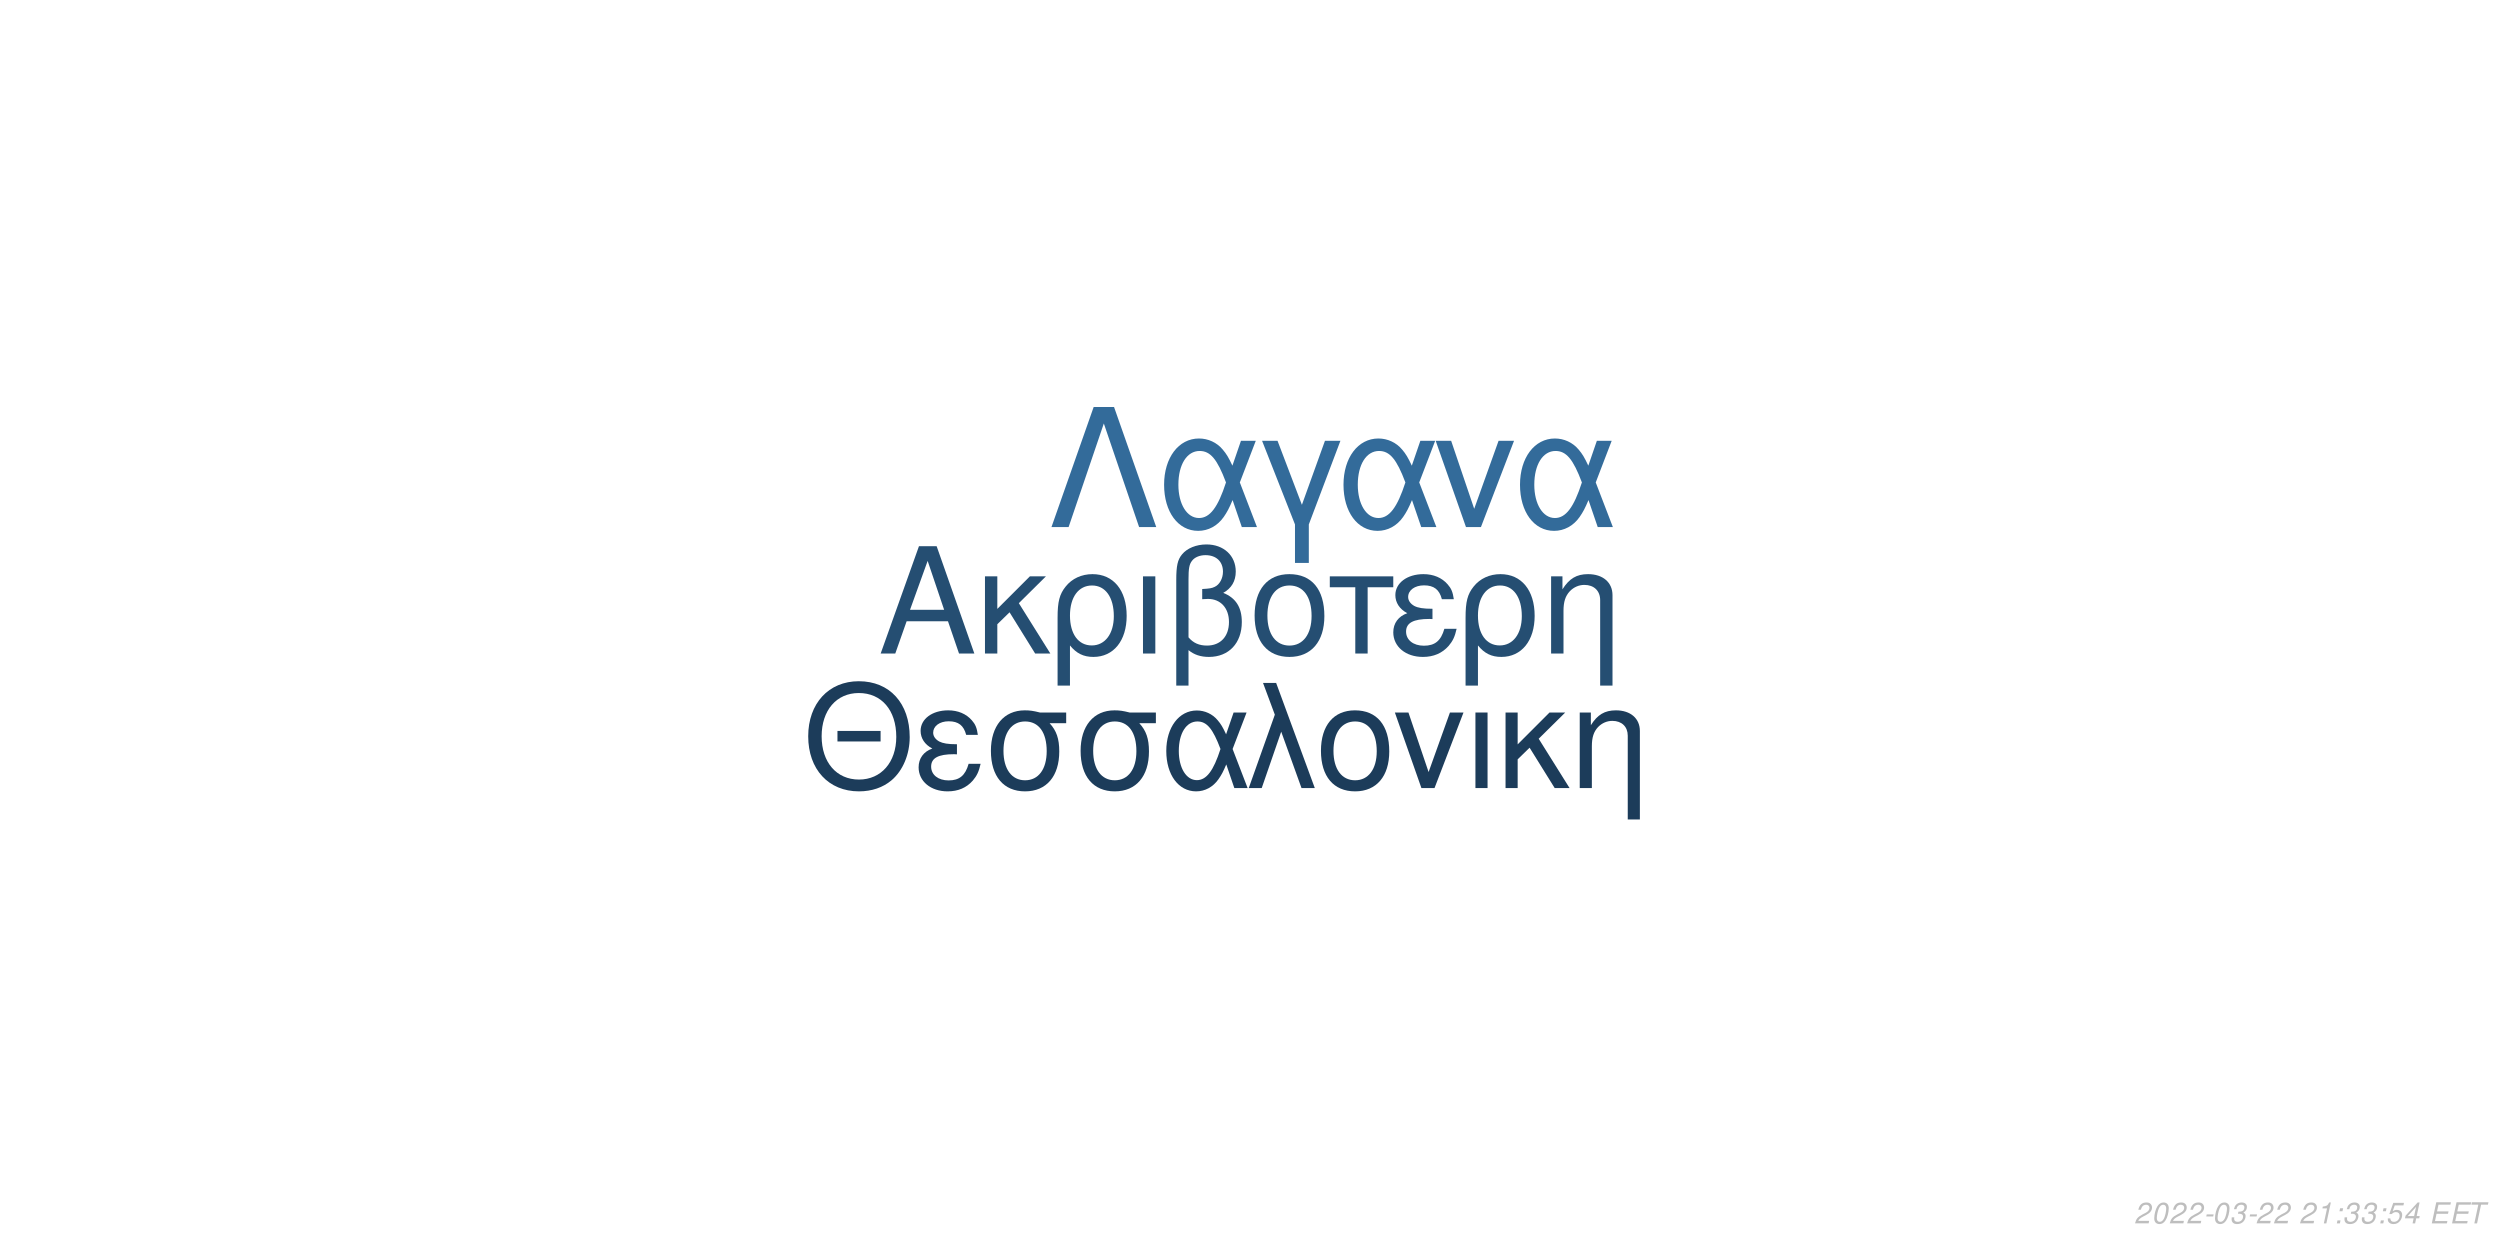
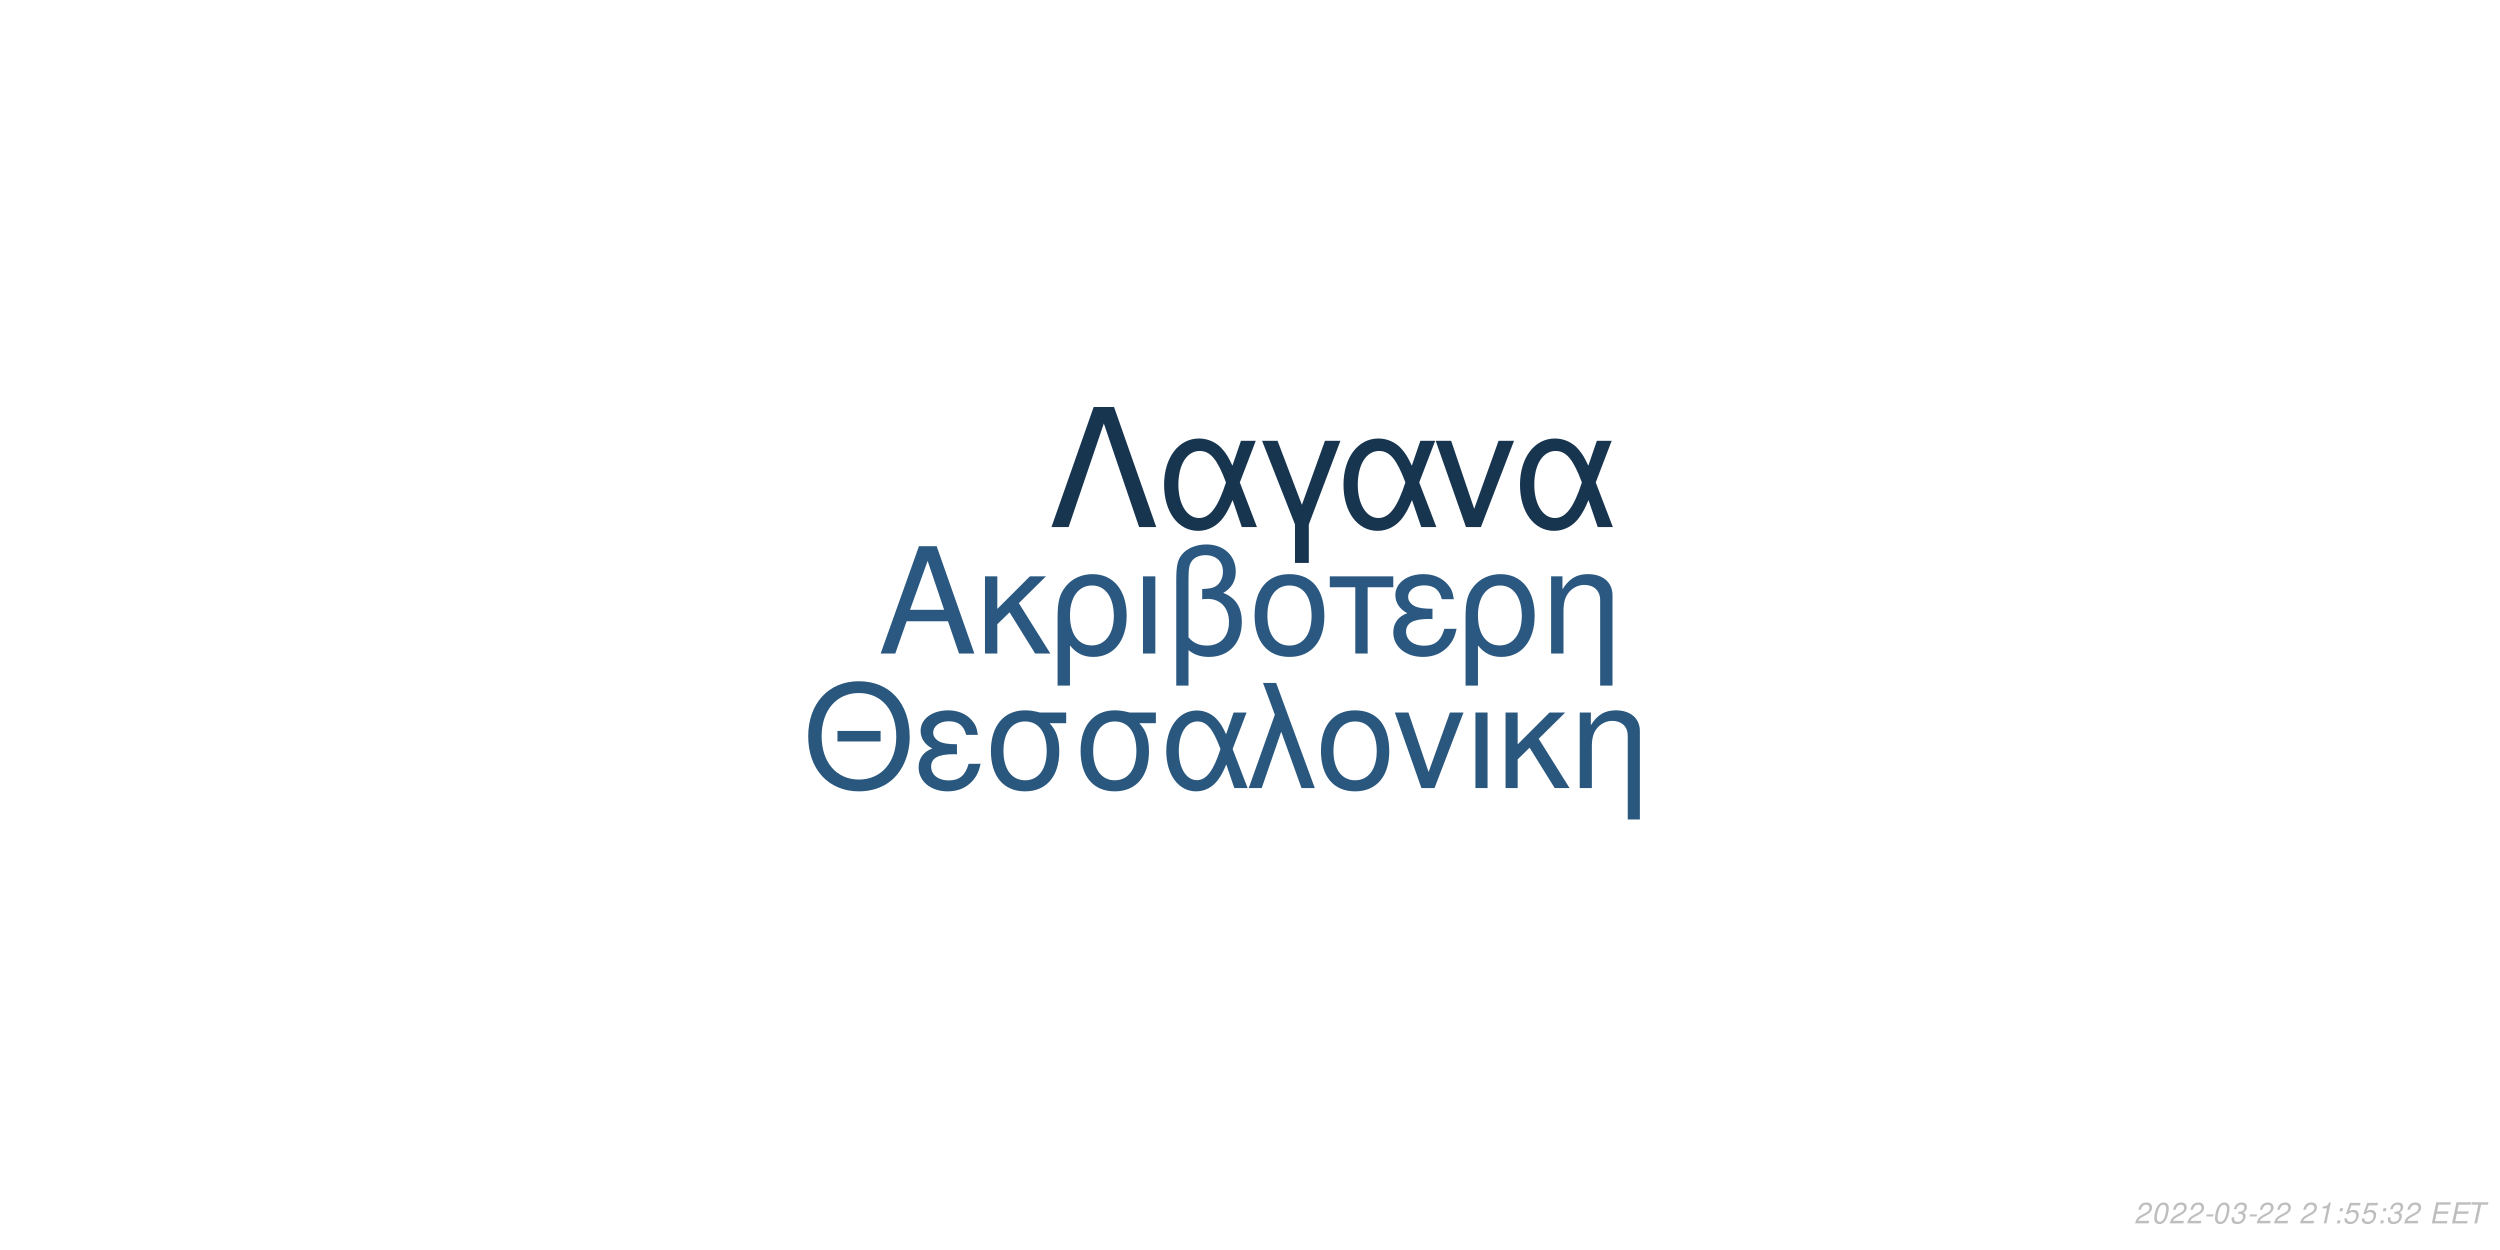
<svg xmlns="http://www.w3.org/2000/svg" xmlns:xlink="http://www.w3.org/1999/xlink" width="864pt" height="432pt" viewBox="0 0 864 432" version="1.1">
  <defs>
    <g>
      <symbol overflow="visible" id="glyph0-0">
        <path style="stroke:none;" d="" />
      </symbol>
      <symbol overflow="visible" id="glyph0-1">
        <path style="stroke:none;" d="M 24.125 -11.141 L 27.938 0 L 33.234 0 L 20.203 -37.094 L 14.094 -37.094 L 0.859 0 L 5.906 0 L 9.828 -11.141 Z M 22.797 -15.109 L 11 -15.109 L 17.094 -32.016 Z M 22.797 -15.109 " />
      </symbol>
      <symbol overflow="visible" id="glyph0-2">
        <path style="stroke:none;" d="M 7.172 -15.422 L 7.172 -26.672 L 2.906 -26.672 L 2.906 0 L 7.172 0 L 7.172 -10.125 L 11.406 -14.25 L 20.25 0 L 25.5 0 L 14.609 -17.406 L 23.969 -26.672 L 18.422 -26.672 Z M 7.172 -15.422 " />
      </symbol>
      <symbol overflow="visible" id="glyph0-3">
        <path style="stroke:none;" d="M 3 11.094 L 7.281 11.094 L 7.281 -2.797 C 9.516 -0.047 11.953 1.172 15.375 1.172 C 22.344 1.172 26.875 -4.422 26.875 -13.031 C 26.875 -21.891 22.297 -27.438 15.062 -27.438 C 11.297 -27.438 7.984 -25.906 5.797 -23.156 C 3.672 -20.516 3 -17.969 3 -12.359 Z M 14.906 -23.516 C 19.547 -23.516 22.438 -19.438 22.438 -12.922 C 22.438 -6.812 19.391 -2.797 14.812 -2.797 C 10.172 -2.797 7.281 -6.766 7.281 -13.125 C 7.281 -19.484 10.234 -23.516 14.906 -23.516 Z M 14.906 -23.516 " />
      </symbol>
      <symbol overflow="visible" id="glyph0-4">
        <path style="stroke:none;" d="M 3.516 0 L 7.781 0 L 7.781 -26.672 L 3.516 -26.672 Z M 3.516 0 " />
      </symbol>
      <symbol overflow="visible" id="glyph0-5">
        <path style="stroke:none;" d="M 4.016 11.094 L 8.25 11.094 L 8.25 -1.172 C 10.172 0.406 12.422 1.172 15.312 1.172 C 22.188 1.172 26.672 -3.609 26.672 -10.891 C 26.672 -15.984 24.578 -19.234 20.25 -20.969 C 23.109 -22.547 24.578 -25.031 24.578 -28.344 C 24.578 -33.844 20.406 -37.703 14.453 -37.703 C 10.938 -37.703 7.734 -36.391 6 -34.25 C 4.484 -32.422 4.016 -30.328 4.016 -25.391 Z M 8.25 -25.656 C 8.25 -29.359 8.5 -30.844 9.469 -32.062 C 10.375 -33.281 12.156 -34 14.094 -34 C 17.812 -34 20.156 -31.812 20.156 -28.297 C 20.156 -25.953 18.984 -23.812 17.297 -23.047 C 16.281 -22.547 15.469 -22.438 12.984 -22.297 L 12.984 -18.781 C 13.734 -18.828 14.344 -18.875 14.969 -18.875 C 19.344 -18.875 22.234 -15.719 22.234 -10.891 C 22.234 -5.906 19.281 -2.75 14.656 -2.75 C 11.953 -2.75 9.922 -3.609 8.25 -5.594 Z M 8.25 -25.656 " />
      </symbol>
      <symbol overflow="visible" id="glyph0-6">
        <path style="stroke:none;" d="M 14.094 -27.438 C 6.562 -27.438 2.094 -22.094 2.094 -13.125 C 2.094 -4.125 6.562 1.172 14.141 1.172 C 21.672 1.172 26.203 -4.172 26.203 -12.922 C 26.203 -22.188 21.828 -27.438 14.094 -27.438 Z M 14.141 -23.516 C 18.938 -23.516 21.781 -19.594 21.781 -12.984 C 21.781 -6.672 18.828 -2.75 14.141 -2.75 C 9.422 -2.75 6.516 -6.672 6.516 -13.125 C 6.516 -19.594 9.422 -23.516 14.141 -23.516 Z M 14.141 -23.516 " />
      </symbol>
      <symbol overflow="visible" id="glyph0-7">
        <path style="stroke:none;" d="M 7.891 0 L 12.156 0 L 12.156 -22.906 L 21.016 -22.906 L 21.016 -26.672 L -0.922 -26.672 L -0.922 -22.906 L 7.891 -22.906 Z M 7.891 0 " />
      </symbol>
      <symbol overflow="visible" id="glyph0-8">
        <path style="stroke:none;" d="M 14.562 -15.469 C 11.344 -15.469 9.562 -15.781 8.297 -16.438 C 6.922 -17.203 6.156 -18.328 6.156 -19.547 C 6.156 -21.891 8.453 -23.562 11.656 -23.562 C 15.062 -23.562 16.953 -22.094 17.812 -18.781 L 21.938 -18.781 C 21.578 -21.266 21.062 -22.5 19.797 -23.922 C 17.812 -26.203 14.906 -27.438 11.453 -27.438 C 5.797 -27.438 1.734 -24.375 1.734 -20.203 C 1.734 -17.609 3.156 -15.375 5.859 -13.938 C 2.797 -12.875 1.016 -10.484 1.016 -7.328 C 1.016 -2.391 5.297 1.172 11.25 1.172 C 14.969 1.172 17.906 -0.109 20.156 -2.641 C 21.578 -4.328 22.297 -5.797 22.906 -8.547 L 18.672 -8.547 C 17.5 -4.422 15.422 -2.703 11.609 -2.703 C 7.938 -2.703 5.438 -4.688 5.438 -7.578 C 5.438 -10.578 7.938 -11.953 13.484 -11.953 C 13.641 -11.953 14.094 -11.953 14.562 -11.906 Z M 14.562 -15.469 " />
      </symbol>
      <symbol overflow="visible" id="glyph0-9">
        <path style="stroke:none;" d="M 3.562 -26.672 L 3.562 0 L 7.844 0 L 7.844 -14.703 C 7.844 -17.906 8.5 -19.891 10.031 -21.531 C 11.406 -22.953 13.188 -23.719 15.062 -23.719 C 18.375 -23.719 20.516 -21.672 20.516 -18.469 L 20.516 11.094 L 24.781 11.094 L 24.781 -20.156 C 24.781 -24.578 21.469 -27.438 16.328 -27.438 C 12.359 -27.438 9.828 -25.906 7.484 -22.188 L 7.484 -26.672 Z M 3.562 -26.672 " />
      </symbol>
      <symbol overflow="visible" id="glyph1-0">
        <path style="stroke:none;" d="" />
      </symbol>
      <symbol overflow="visible" id="glyph1-1">
        <path style="stroke:none;" d="M 26.859 -19.734 L 11.953 -19.734 L 11.953 -16.094 L 26.859 -16.094 Z M 19.328 -36.922 C 8.922 -36.922 1.844 -29.25 1.844 -17.891 C 1.844 -6.484 8.875 1.141 19.391 1.141 C 23.812 1.141 27.703 -0.203 30.641 -2.688 C 34.578 -6.031 36.922 -11.656 36.922 -17.594 C 36.922 -29.297 30 -36.922 19.328 -36.922 Z M 19.328 -32.844 C 27.203 -32.844 32.281 -26.906 32.281 -17.688 C 32.281 -8.922 27.062 -2.938 19.391 -2.938 C 11.609 -2.938 6.484 -8.922 6.484 -17.891 C 6.484 -26.859 11.609 -32.844 19.328 -32.844 Z M 19.328 -32.844 " />
      </symbol>
      <symbol overflow="visible" id="glyph1-2">
        <path style="stroke:none;" d="M 14.25 -15.141 C 11.109 -15.141 9.375 -15.453 8.125 -16.094 C 6.781 -16.844 6.031 -17.938 6.031 -19.141 C 6.031 -21.422 8.266 -23.078 11.406 -23.078 C 14.75 -23.078 16.594 -21.625 17.438 -18.391 L 21.469 -18.391 C 21.125 -20.828 20.625 -22.031 19.391 -23.422 C 17.438 -25.656 14.594 -26.859 11.219 -26.859 C 5.688 -26.859 1.688 -23.875 1.688 -19.781 C 1.688 -17.234 3.094 -15.047 5.734 -13.656 C 2.734 -12.609 1 -10.266 1 -7.172 C 1 -2.344 5.188 1.141 11.016 1.141 C 14.656 1.141 17.547 -0.094 19.734 -2.594 C 21.125 -4.234 21.828 -5.688 22.422 -8.375 L 18.281 -8.375 C 17.141 -4.328 15.094 -2.641 11.359 -2.641 C 7.766 -2.641 5.328 -4.578 5.328 -7.422 C 5.328 -10.359 7.766 -11.703 13.203 -11.703 C 13.359 -11.703 13.797 -11.703 14.25 -11.656 Z M 14.25 -15.141 " />
      </symbol>
      <symbol overflow="visible" id="glyph1-3">
        <path style="stroke:none;" d="M 29 -26.109 L 19.938 -26.109 C 17.594 -26.703 16.438 -26.859 14.703 -26.859 C 7.469 -26.859 2.984 -21.469 2.984 -12.859 C 2.984 -4.031 7.375 1.141 14.797 1.141 C 22.172 1.141 26.609 -4.078 26.609 -12.656 C 26.609 -17.047 25.656 -19.828 23.266 -22.422 L 29 -22.422 Z M 14.797 -23.016 C 19.531 -23.016 22.266 -19.234 22.266 -12.75 C 22.266 -6.531 19.438 -2.688 14.797 -2.688 C 10.172 -2.688 7.328 -6.531 7.328 -12.859 C 7.328 -19.188 10.172 -23.016 14.797 -23.016 Z M 14.797 -23.016 " />
      </symbol>
      <symbol overflow="visible" id="glyph1-4">
        <path style="stroke:none;" d="M 29.344 -26.109 L 24.859 -26.109 L 22.266 -18.578 C 21.125 -21.031 20.484 -22.125 19.328 -23.469 C 17.547 -25.609 14.906 -26.812 12.156 -26.812 C 5.984 -26.812 1.594 -20.984 1.594 -12.812 C 1.594 -4.578 5.828 1.141 11.906 1.141 C 14.953 1.141 17.734 -0.344 19.625 -3.047 C 20.672 -4.531 21.281 -5.688 22.328 -8.172 L 25.109 0 L 29.703 0 L 24.516 -13.5 Z M 20.328 -13.5 C 17.891 -5.922 15.453 -2.734 12.156 -2.734 C 8.516 -2.734 5.922 -6.922 5.922 -12.812 C 5.922 -18.938 8.516 -23.016 12.359 -23.016 C 15.594 -23.016 17.688 -20.531 20.328 -13.5 Z M 20.328 -13.5 " />
      </symbol>
      <symbol overflow="visible" id="glyph1-5">
        <path style="stroke:none;" d="M 1.094 0 L 5.578 0 L 12.312 -19.484 L 19.328 0 L 23.922 0 L 10.562 -36.328 L 6.031 -36.328 L 10.109 -25.359 Z M 1.094 0 " />
      </symbol>
      <symbol overflow="visible" id="glyph1-6">
        <path style="stroke:none;" d="M 13.797 -26.859 C 6.422 -26.859 2.047 -21.625 2.047 -12.859 C 2.047 -4.031 6.422 1.141 13.859 1.141 C 21.234 1.141 25.656 -4.078 25.656 -12.656 C 25.656 -21.719 21.375 -26.859 13.797 -26.859 Z M 13.859 -23.016 C 18.531 -23.016 21.328 -19.188 21.328 -12.703 C 21.328 -6.531 18.438 -2.688 13.859 -2.688 C 9.219 -2.688 6.375 -6.531 6.375 -12.859 C 6.375 -19.188 9.219 -23.016 13.859 -23.016 Z M 13.859 -23.016 " />
      </symbol>
      <symbol overflow="visible" id="glyph1-7">
        <path style="stroke:none;" d="M 14.297 0 L 24.312 -26.109 L 19.625 -26.109 L 12.25 -5.531 L 5.281 -26.109 L 0.594 -26.109 L 9.766 0 Z M 14.297 0 " />
      </symbol>
      <symbol overflow="visible" id="glyph1-8">
        <path style="stroke:none;" d="M 3.438 0 L 7.625 0 L 7.625 -26.109 L 3.438 -26.109 Z M 3.438 0 " />
      </symbol>
      <symbol overflow="visible" id="glyph1-9">
        <path style="stroke:none;" d="M 7.031 -15.094 L 7.031 -26.109 L 2.844 -26.109 L 2.844 0 L 7.031 0 L 7.031 -9.922 L 11.156 -13.953 L 19.828 0 L 24.969 0 L 14.297 -17.047 L 23.469 -26.109 L 18.031 -26.109 Z M 7.031 -15.094 " />
      </symbol>
      <symbol overflow="visible" id="glyph1-10">
        <path style="stroke:none;" d="M 3.484 -26.109 L 3.484 0 L 7.672 0 L 7.672 -14.406 C 7.672 -17.547 8.328 -19.484 9.812 -21.078 C 11.156 -22.469 12.906 -23.219 14.75 -23.219 C 17.984 -23.219 20.078 -21.234 20.078 -18.094 L 20.078 10.859 L 24.266 10.859 L 24.266 -19.734 C 24.266 -24.062 21.031 -26.859 16 -26.859 C 12.109 -26.859 9.609 -25.359 7.328 -21.719 L 7.328 -26.109 Z M 3.484 -26.109 " />
      </symbol>
      <symbol overflow="visible" id="glyph2-0">
        <path style="stroke:none;" d="" />
      </symbol>
      <symbol overflow="visible" id="glyph2-1">
        <path style="stroke:none;" d="M 22.531 -41.484 L 15.484 -41.484 L 0.906 0 L 6.828 0 L 19 -35.797 L 31.188 0 L 37.109 0 Z M 22.531 -41.484 " />
      </symbol>
      <symbol overflow="visible" id="glyph2-2">
        <path style="stroke:none;" d="M 33.516 -29.812 L 28.391 -29.812 L 25.438 -21.219 C 24.125 -24.016 23.391 -25.266 22.078 -26.797 C 20.031 -29.25 17.016 -30.609 13.891 -30.609 C 6.828 -30.609 1.828 -23.953 1.828 -14.625 C 1.828 -5.234 6.656 1.312 13.594 1.312 C 17.078 1.312 20.266 -0.391 22.422 -3.469 C 23.609 -5.172 24.297 -6.484 25.5 -9.328 L 28.688 0 L 33.922 0 L 28 -15.422 Z M 23.219 -15.422 C 20.422 -6.766 17.641 -3.125 13.891 -3.125 C 9.734 -3.125 6.766 -7.906 6.766 -14.625 C 6.766 -21.625 9.734 -26.297 14.109 -26.297 C 17.812 -26.297 20.203 -23.453 23.219 -15.422 Z M 23.219 -15.422 " />
      </symbol>
      <symbol overflow="visible" id="glyph2-3">
        <path style="stroke:none;" d="M 12.062 12.406 L 16.844 12.406 L 16.844 -0.906 L 27.766 -29.812 L 22.422 -29.812 L 14.453 -7.688 L 6.031 -29.812 L 0.688 -29.812 L 12.062 -0.906 Z M 12.062 12.406 " />
      </symbol>
      <symbol overflow="visible" id="glyph2-4">
        <path style="stroke:none;" d="M 16.328 0 L 27.766 -29.812 L 22.422 -29.812 L 14 -6.312 L 6.031 -29.812 L 0.688 -29.812 L 11.156 0 Z M 16.328 0 " />
      </symbol>
      <symbol overflow="visible" id="glyph3-0">
        <path style="stroke:none;" d="" />
      </symbol>
      <symbol overflow="visible" id="glyph3-1">
        <path style="stroke:none;" d="M 5.234 -0.875 L 1.469 -0.875 C 1.641 -1.375 2.203 -1.891 3.109 -2.344 L 4.234 -2.938 C 5.562 -3.625 6.219 -4.469 6.219 -5.484 C 6.219 -5.938 6.062 -6.359 5.797 -6.656 C 5.469 -7.047 4.984 -7.234 4.312 -7.234 C 2.766 -7.234 1.891 -6.453 1.484 -4.734 L 2.375 -4.734 C 2.484 -5.188 2.609 -5.484 2.797 -5.75 C 3.094 -6.203 3.609 -6.453 4.188 -6.453 C 4.891 -6.453 5.344 -6.031 5.344 -5.375 C 5.344 -4.703 4.859 -4.094 4.016 -3.656 L 2.984 -3.125 C 1.234 -2.188 0.797 -1.656 0.344 -0.016 L 5.047 -0.016 Z M 5.234 -0.875 " />
      </symbol>
      <symbol overflow="visible" id="glyph3-2">
        <path style="stroke:none;" d="M 4.203 -7.234 C 3.375 -7.234 2.688 -6.812 2.125 -5.984 C 1.484 -5.047 0.984 -3.188 0.984 -1.734 C 0.984 -1.109 1.172 -0.562 1.484 -0.266 C 1.797 0.047 2.281 0.234 2.766 0.234 C 3.625 0.234 4.281 -0.156 4.859 -1.016 C 5.516 -1.953 6 -3.797 6 -5.266 C 6 -6.5 5.328 -7.234 4.203 -7.234 Z M 4.094 -6.453 C 4.734 -6.453 5.125 -5.984 5.125 -5.156 C 5.125 -4.203 4.781 -2.625 4.406 -1.812 C 3.984 -0.938 3.516 -0.547 2.875 -0.547 C 2.25 -0.547 1.875 -1.031 1.875 -1.828 C 1.875 -2.797 2.203 -4.344 2.594 -5.203 C 2.984 -6.047 3.453 -6.453 4.094 -6.453 Z M 4.094 -6.453 " />
      </symbol>
      <symbol overflow="visible" id="glyph3-3">
        <path style="stroke:none;" d="M 3.516 -3.125 L 1.125 -3.125 L 0.969 -2.406 L 3.359 -2.406 Z M 3.516 -3.125 " />
      </symbol>
      <symbol overflow="visible" id="glyph3-4">
        <path style="stroke:none;" d="M 2.922 -3.312 C 3.125 -3.344 3.234 -3.344 3.375 -3.344 C 4.203 -3.344 4.688 -3 4.688 -2.406 C 4.688 -1.312 3.906 -0.547 2.781 -0.547 C 2.047 -0.547 1.594 -0.938 1.594 -1.562 C 1.594 -1.719 1.609 -1.844 1.656 -2.094 L 0.766 -2.094 C 0.734 -1.797 0.719 -1.641 0.719 -1.469 C 0.719 -0.375 1.406 0.234 2.641 0.234 C 3.547 0.234 4.297 -0.078 4.812 -0.656 C 5.266 -1.156 5.562 -1.875 5.562 -2.547 C 5.562 -3.125 5.344 -3.453 4.797 -3.734 C 5.641 -4.234 6.016 -4.844 6.016 -5.734 C 6.016 -6.656 5.312 -7.234 4.203 -7.234 C 3.375 -7.234 2.672 -6.938 2.188 -6.375 C 1.891 -6.031 1.703 -5.641 1.516 -4.906 L 2.391 -4.906 C 2.5 -5.359 2.594 -5.594 2.734 -5.812 C 3.047 -6.234 3.516 -6.453 4.078 -6.453 C 4.734 -6.453 5.141 -6.125 5.141 -5.578 C 5.141 -5.188 5.016 -4.797 4.797 -4.547 C 4.516 -4.234 4 -4.062 3.266 -4.062 L 3.078 -4.062 Z M 2.922 -3.312 " />
      </symbol>
      <symbol overflow="visible" id="glyph3-5">
        <path style="stroke:none;" d="" />
      </symbol>
      <symbol overflow="visible" id="glyph3-6">
        <path style="stroke:none;" d="M 3.703 -5.188 L 2.594 0 L 3.469 0 L 5.016 -7.234 L 4.438 -7.234 C 3.906 -6.156 3.688 -6.016 2.234 -5.812 L 2.109 -5.188 Z M 3.703 -5.188 " />
      </symbol>
      <symbol overflow="visible" id="glyph3-7">
        <path style="stroke:none;" d="M 2.359 -1.031 L 1.312 -1.031 L 1.094 0 L 2.141 0 Z M 3.266 -5.234 L 2.219 -5.234 L 2 -4.203 L 3.047 -4.203 Z M 3.266 -5.234 " />
      </symbol>
      <symbol overflow="visible" id="glyph3-8">
        <path style="stroke:none;" d="M 6.297 -7.094 L 2.594 -7.094 L 1.234 -3.234 L 2.047 -3.234 C 2.656 -3.766 2.938 -3.906 3.531 -3.906 C 4.328 -3.906 4.797 -3.453 4.797 -2.688 C 4.797 -1.438 3.969 -0.547 2.828 -0.547 C 2.031 -0.547 1.609 -0.938 1.578 -1.734 L 0.703 -1.734 L 0.703 -1.516 C 0.703 -0.938 0.844 -0.547 1.188 -0.266 C 1.562 0.062 2.078 0.234 2.703 0.234 C 3.656 0.234 4.391 -0.156 4.984 -0.922 C 5.422 -1.5 5.672 -2.234 5.672 -2.953 C 5.672 -4 4.938 -4.672 3.812 -4.672 C 3.328 -4.672 2.906 -4.547 2.406 -4.234 L 3.109 -6.219 L 6.109 -6.219 Z M 6.297 -7.094 " />
      </symbol>
      <symbol overflow="visible" id="glyph3-9">
-         <path style="stroke:none;" d="M 3.625 -1.75 L 3.266 0 L 4.141 0 L 4.516 -1.75 L 5.562 -1.75 L 5.734 -2.531 L 4.688 -2.531 L 5.688 -7.234 L 5.016 -7.234 L 0.844 -2.672 L 0.641 -1.75 Z M 3.797 -2.531 L 1.594 -2.531 L 4.469 -5.703 Z M 3.797 -2.531 " />
+         <path style="stroke:none;" d="M 2.547 -3.312 L 6.5 -3.312 L 6.688 -4.141 L 2.719 -4.141 L 3.219 -6.469 L 7.344 -6.469 L 7.516 -7.297 L 2.453 -7.297 L 0.906 0 L 6.125 0 L 6.297 -0.812 L 2.016 -0.812 Z M 2.547 -3.312 " />
      </symbol>
      <symbol overflow="visible" id="glyph3-10">
-         <path style="stroke:none;" d="M 2.547 -3.312 L 6.5 -3.312 L 6.688 -4.141 L 2.719 -4.141 L 3.219 -6.469 L 7.344 -6.469 L 7.516 -7.297 L 2.453 -7.297 L 0.906 0 L 6.125 0 L 6.297 -0.812 L 2.016 -0.812 Z M 2.547 -3.312 " />
-       </symbol>
-       <symbol overflow="visible" id="glyph3-11">
        <path style="stroke:none;" d="M 4.938 -6.469 L 7.312 -6.469 L 7.484 -7.297 L 1.75 -7.297 L 1.578 -6.469 L 3.984 -6.469 L 2.609 0 L 3.547 0 Z M 4.938 -6.469 " />
      </symbol>
    </g>
  </defs>
  <g id="surface1">
    <rect x="0" y="0" width="864" height="432" style="fill:rgb(100%,100%,100%);fill-opacity:1;stroke:none;" />
-     <g style="fill:rgb(14.51%,30.588%,44.706%);fill-opacity:1;">
+     <g style="fill:rgb(16.471%,34.51%,50.196%);fill-opacity:1;">
      <use xlink:href="#glyph0-1" x="303.5" y="225.861" />
      <use xlink:href="#glyph0-2" x="337.5" y="225.861" />
      <use xlink:href="#glyph0-3" x="362.5" y="225.861" />
      <use xlink:href="#glyph0-4" x="391.5" y="225.861" />
      <use xlink:href="#glyph0-5" x="402.5" y="225.861" />
      <use xlink:href="#glyph0-6" x="431.5" y="225.861" />
      <use xlink:href="#glyph0-7" x="460.5" y="225.861" />
      <use xlink:href="#glyph0-8" x="480.5" y="225.861" />
      <use xlink:href="#glyph0-3" x="503.5" y="225.861" />
      <use xlink:href="#glyph0-9" x="532.5" y="225.861" />
    </g>
-     <g style="fill:rgb(10.98%,23.529%,35.294%);fill-opacity:1;">
+     <g style="fill:rgb(16.078%,34.118%,49.412%);fill-opacity:1;">
      <use xlink:href="#glyph1-1" x="277.473" y="272.354" />
      <use xlink:href="#glyph1-2" x="316.473" y="272.354" />
      <use xlink:href="#glyph1-3" x="339.473" y="272.354" />
      <use xlink:href="#glyph1-3" x="370.473" y="272.354" />
      <use xlink:href="#glyph1-4" x="401.473" y="272.354" />
      <use xlink:href="#glyph1-5" x="430.473" y="272.354" />
      <use xlink:href="#glyph1-6" x="454.473" y="272.354" />
      <use xlink:href="#glyph1-7" x="481.473" y="272.354" />
      <use xlink:href="#glyph1-8" x="506.473" y="272.354" />
      <use xlink:href="#glyph1-9" x="517.473" y="272.354" />
      <use xlink:href="#glyph1-10" x="542.473" y="272.354" />
    </g>
-     <g style="fill:rgb(20%,41.961%,60.392%);fill-opacity:1;">
+     <g style="fill:rgb(9.412%,20.784%,31.373%);fill-opacity:1;">
      <use xlink:href="#glyph2-1" x="362.484" y="182.152" />
      <use xlink:href="#glyph2-2" x="400.484" y="182.152" />
      <use xlink:href="#glyph2-3" x="435.484" y="182.152" />
      <use xlink:href="#glyph2-2" x="462.484" y="182.152" />
      <use xlink:href="#glyph2-4" x="495.484" y="182.152" />
      <use xlink:href="#glyph2-2" x="523.484" y="182.152" />
    </g>
    <g style="fill:rgb(74.51%,74.51%,74.51%);fill-opacity:1;">
      <use xlink:href="#glyph3-1" x="737.52" y="422.81" />
      <use xlink:href="#glyph3-2" x="743.52" y="422.81" />
      <use xlink:href="#glyph3-1" x="749.52" y="422.81" />
      <use xlink:href="#glyph3-1" x="755.52" y="422.81" />
      <use xlink:href="#glyph3-3" x="761.52" y="422.81" />
      <use xlink:href="#glyph3-2" x="764.52" y="422.81" />
      <use xlink:href="#glyph3-4" x="770.52" y="422.81" />
      <use xlink:href="#glyph3-3" x="776.52" y="422.81" />
      <use xlink:href="#glyph3-1" x="779.52" y="422.81" />
      <use xlink:href="#glyph3-1" x="785.52" y="422.81" />
      <use xlink:href="#glyph3-5" x="791.52" y="422.81" />
      <use xlink:href="#glyph3-1" x="794.52" y="422.81" />
      <use xlink:href="#glyph3-6" x="800.52" y="422.81" />
      <use xlink:href="#glyph3-7" x="806.52" y="422.81" />
-       <use xlink:href="#glyph3-4" x="809.52" y="422.81" />
-       <use xlink:href="#glyph3-4" x="815.52" y="422.81" />
+       <use xlink:href="#glyph3-8" x="809.52" y="422.81" />
+       <use xlink:href="#glyph3-8" x="815.52" y="422.81" />
      <use xlink:href="#glyph3-7" x="821.52" y="422.81" />
-       <use xlink:href="#glyph3-8" x="824.52" y="422.81" />
-       <use xlink:href="#glyph3-9" x="830.52" y="422.81" />
+       <use xlink:href="#glyph3-4" x="824.52" y="422.81" />
+       <use xlink:href="#glyph3-1" x="830.52" y="422.81" />
      <use xlink:href="#glyph3-5" x="836.52" y="422.81" />
-       <use xlink:href="#glyph3-10" x="839.52" y="422.81" />
-       <use xlink:href="#glyph3-10" x="846.52" y="422.81" />
-       <use xlink:href="#glyph3-11" x="852.52" y="422.81" />
+       <use xlink:href="#glyph3-9" x="839.52" y="422.81" />
+       <use xlink:href="#glyph3-9" x="846.52" y="422.81" />
+       <use xlink:href="#glyph3-10" x="852.52" y="422.81" />
    </g>
  </g>
</svg>
